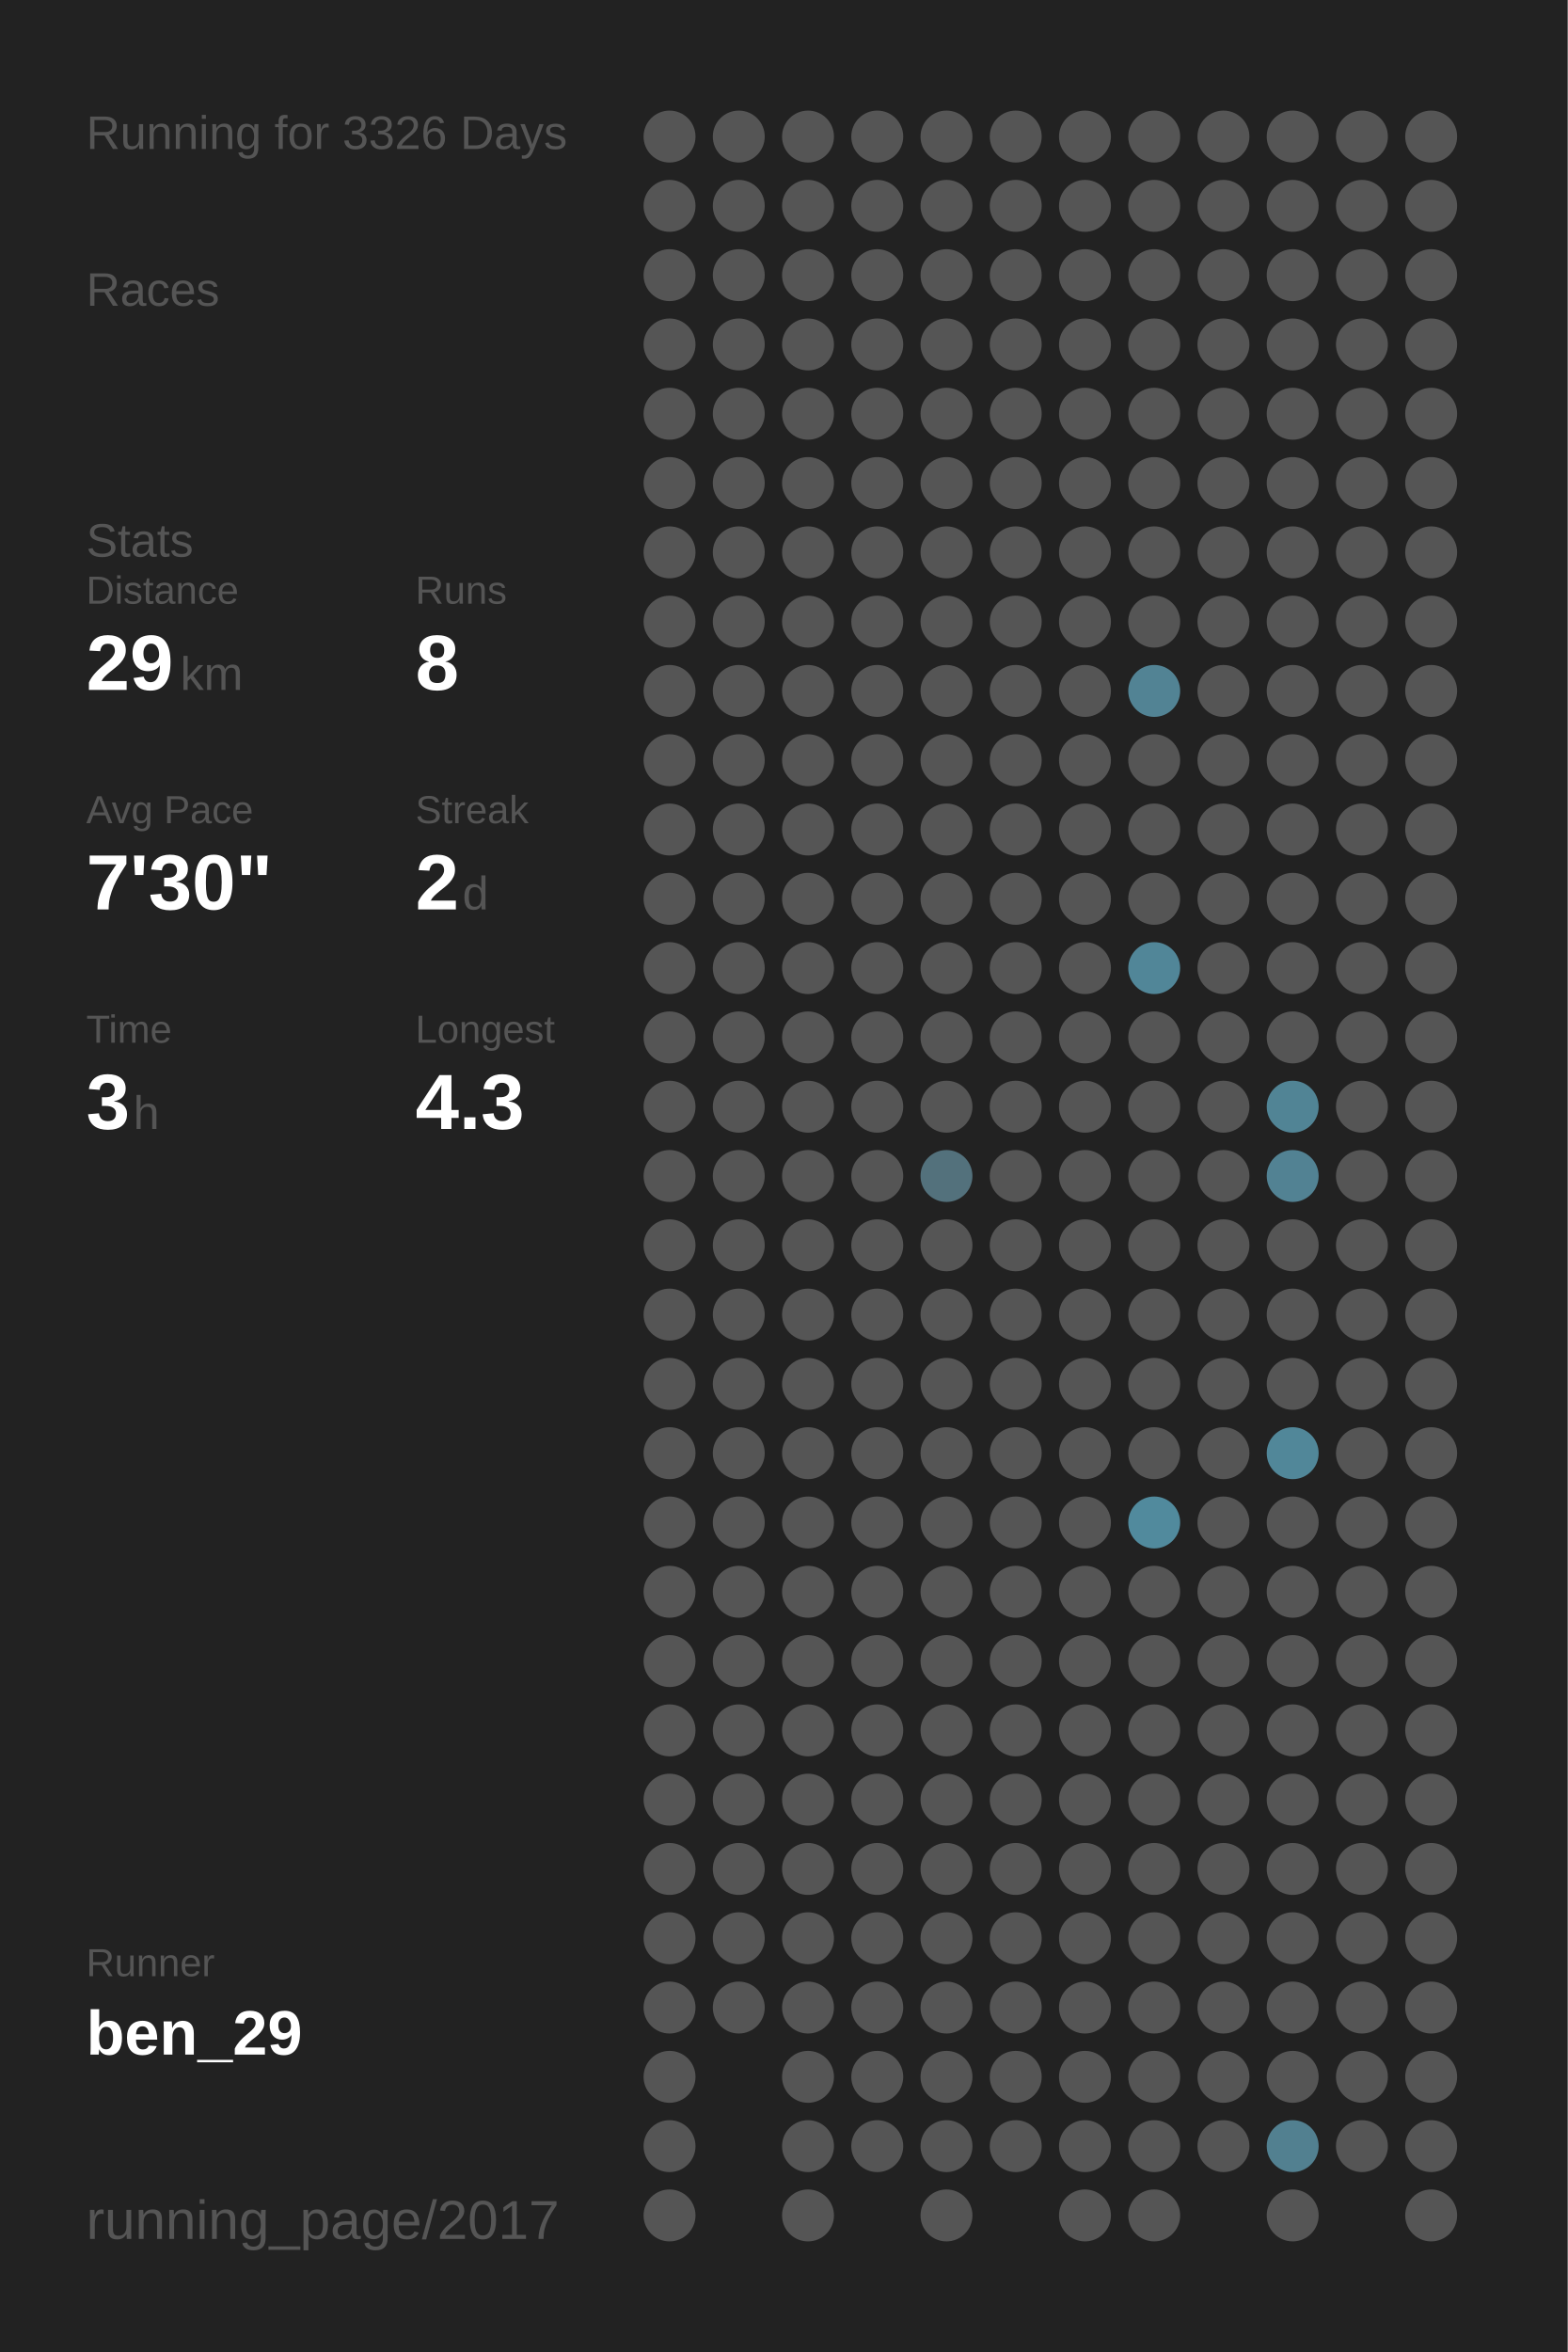
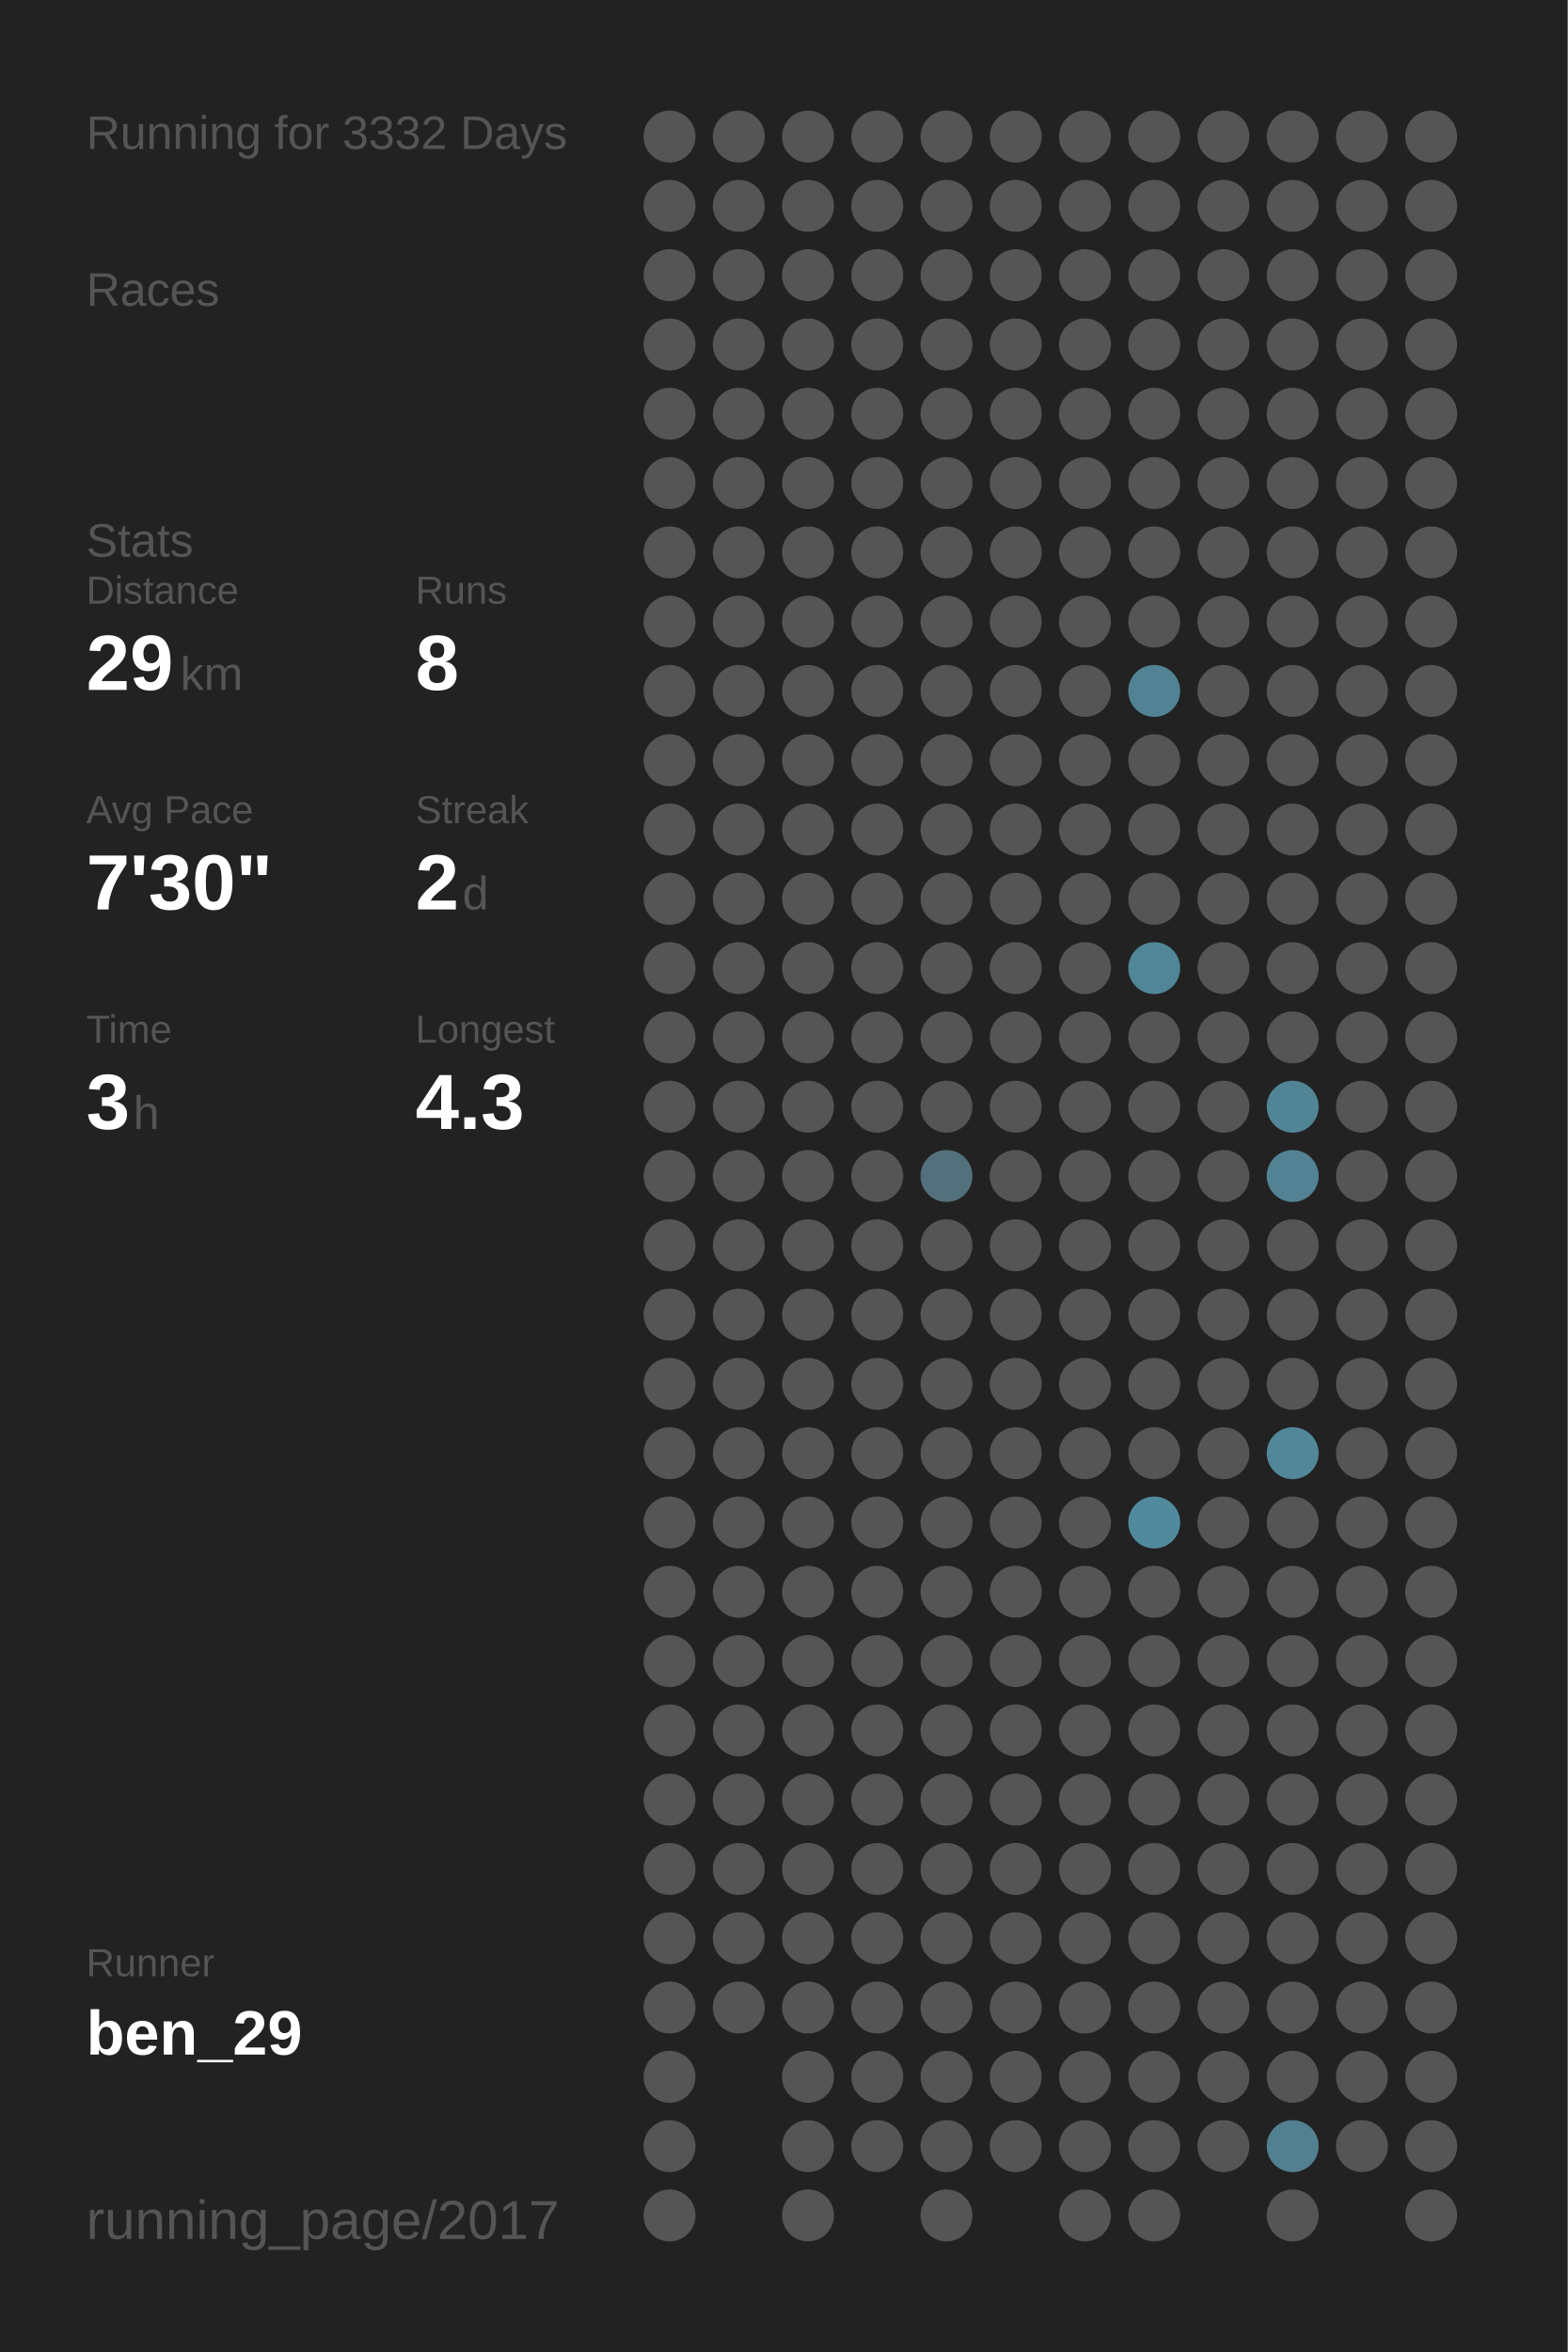
<svg xmlns="http://www.w3.org/2000/svg" baseProfile="full" height="300mm" version="1.1" viewBox="0,0,200,300" width="200mm">
  <defs />
  <rect fill="#222222" height="300" width="200" x="0" y="0" />
-   <text fill="#555555" style="font-size:6px; font-family:Arial;" x="11" y="19">Running for 3326 Days</text>
+   <text fill="#555555" style="font-size:6px; font-family:Arial;" x="11" y="19">Running for 3332 Days</text>
  <text fill="#555555" style="font-size:6px; font-family:Arial;" x="11" y="39">Races</text>
  <text fill="#555555" style="font-size:6px; font-family:Arial;" x="11" y="71">Stats</text>
  <text fill="#555555" style="font-size:5px; font-family:Arial;" x="11" y="77">Distance</text>
  <text fill="#FFFFFF" style="font-size:10px; font-family:Arial; font-weight:bold;" x="11" y="88">29</text>
  <text fill="#555555" style="font-size:6px; font-family:Arial;" x="23" y="88">km</text>
  <text fill="#555555" style="font-size:5px; font-family:Arial;" x="53" y="77">Runs</text>
  <text fill="#FFFFFF" style="font-size:10px; font-family:Arial; font-weight:bold;" x="53" y="88">8</text>
  <text fill="#555555" style="font-size:5px; font-family:Arial;" x="11" y="105">Avg Pace</text>
  <text fill="#FFFFFF" style="font-size:10px; font-family:Arial; font-weight:bold;" x="11" y="116">7'30"</text>
  <text fill="#555555" style="font-size:5px; font-family:Arial;" x="53" y="105">Streak</text>
  <text fill="#FFFFFF" style="font-size:10px; font-family:Arial; font-weight:bold;" x="53" y="116">2</text>
  <text fill="#555555" style="font-size:6px; font-family:Arial;" x="59" y="116">d</text>
  <text fill="#555555" style="font-size:5px; font-family:Arial;" x="11" y="133">Time</text>
  <text fill="#FFFFFF" style="font-size:10px; font-family:Arial; font-weight:bold;" x="11" y="144">3</text>
  <text fill="#555555" style="font-size:6px; font-family:Arial;" x="17" y="144">h</text>
  <text fill="#555555" style="font-size:5px; font-family:Arial;" x="53" y="133">Longest</text>
  <text fill="#FFFFFF" style="font-size:10px; font-family:Arial; font-weight:bold;" x="53" y="144">4.3</text>
  <text fill="#555555" style="font-size:5px; font-family:Arial;" x="11" y="252.065">Runner</text>
  <text fill="#FFFFFF" style="font-size:8px; font-family:Arial; font-weight:bold;" x="11" y="262.065">ben_29</text>
  <text fill="#555555" style="font-size:7px; font-family:Arial;" x="11" y="285.581">running_page/2017</text>
  <circle cx="85.417" cy="17.419" fill="#555555" r="3.312" />
  <circle cx="85.417" cy="26.258" fill="#555555" r="3.312" />
  <circle cx="85.417" cy="35.097" fill="#555555" r="3.312" />
  <circle cx="85.417" cy="43.935" fill="#555555" r="3.312" />
  <circle cx="85.417" cy="52.774" fill="#555555" r="3.312" />
  <circle cx="85.417" cy="61.613" fill="#555555" r="3.312" />
  <circle cx="85.417" cy="70.452" fill="#555555" r="3.312" />
  <circle cx="85.417" cy="79.29" fill="#555555" r="3.312" />
  <circle cx="85.417" cy="88.129" fill="#555555" r="3.312" />
  <circle cx="85.417" cy="96.968" fill="#555555" r="3.312" />
  <circle cx="85.417" cy="105.806" fill="#555555" r="3.312" />
  <circle cx="85.417" cy="114.645" fill="#555555" r="3.312" />
  <circle cx="85.417" cy="123.484" fill="#555555" r="3.312" />
  <circle cx="85.417" cy="132.323" fill="#555555" r="3.312" />
  <circle cx="85.417" cy="141.161" fill="#555555" r="3.312" />
  <circle cx="85.417" cy="150" fill="#555555" r="3.312" />
  <circle cx="85.417" cy="158.839" fill="#555555" r="3.312" />
  <circle cx="85.417" cy="167.677" fill="#555555" r="3.312" />
  <circle cx="85.417" cy="176.516" fill="#555555" r="3.312" />
  <circle cx="85.417" cy="185.355" fill="#555555" r="3.312" />
  <circle cx="85.417" cy="194.194" fill="#555555" r="3.312" />
  <circle cx="85.417" cy="203.032" fill="#555555" r="3.312" />
  <circle cx="85.417" cy="211.871" fill="#555555" r="3.312" />
  <circle cx="85.417" cy="220.71" fill="#555555" r="3.312" />
  <circle cx="85.417" cy="229.548" fill="#555555" r="3.312" />
  <circle cx="85.417" cy="238.387" fill="#555555" r="3.312" />
  <circle cx="85.417" cy="247.226" fill="#555555" r="3.312" />
  <circle cx="85.417" cy="256.065" fill="#555555" r="3.312" />
  <circle cx="85.417" cy="264.903" fill="#555555" r="3.312" />
  <circle cx="85.417" cy="273.742" fill="#555555" r="3.312" />
  <circle cx="85.417" cy="282.581" fill="#555555" r="3.312" />
  <circle cx="94.25" cy="17.419" fill="#555555" r="3.312" />
  <circle cx="94.25" cy="26.258" fill="#555555" r="3.312" />
  <circle cx="94.25" cy="35.097" fill="#555555" r="3.312" />
  <circle cx="94.25" cy="43.935" fill="#555555" r="3.312" />
  <circle cx="94.25" cy="52.774" fill="#555555" r="3.312" />
  <circle cx="94.25" cy="61.613" fill="#555555" r="3.312" />
  <circle cx="94.25" cy="70.452" fill="#555555" r="3.312" />
  <circle cx="94.25" cy="79.29" fill="#555555" r="3.312" />
  <circle cx="94.25" cy="88.129" fill="#555555" r="3.312" />
  <circle cx="94.25" cy="96.968" fill="#555555" r="3.312" />
  <circle cx="94.25" cy="105.806" fill="#555555" r="3.312" />
  <circle cx="94.25" cy="114.645" fill="#555555" r="3.312" />
  <circle cx="94.25" cy="123.484" fill="#555555" r="3.312" />
  <circle cx="94.25" cy="132.323" fill="#555555" r="3.312" />
  <circle cx="94.25" cy="141.161" fill="#555555" r="3.312" />
  <circle cx="94.25" cy="150" fill="#555555" r="3.312" />
  <circle cx="94.25" cy="158.839" fill="#555555" r="3.312" />
  <circle cx="94.25" cy="167.677" fill="#555555" r="3.312" />
  <circle cx="94.25" cy="176.516" fill="#555555" r="3.312" />
  <circle cx="94.25" cy="185.355" fill="#555555" r="3.312" />
  <circle cx="94.25" cy="194.194" fill="#555555" r="3.312" />
  <circle cx="94.25" cy="203.032" fill="#555555" r="3.312" />
  <circle cx="94.25" cy="211.871" fill="#555555" r="3.312" />
  <circle cx="94.25" cy="220.71" fill="#555555" r="3.312" />
  <circle cx="94.25" cy="229.548" fill="#555555" r="3.312" />
  <circle cx="94.25" cy="238.387" fill="#555555" r="3.312" />
  <circle cx="94.25" cy="247.226" fill="#555555" r="3.312" />
  <circle cx="94.25" cy="256.065" fill="#555555" r="3.312" />
  <circle cx="103.083" cy="17.419" fill="#555555" r="3.312" />
  <circle cx="103.083" cy="26.258" fill="#555555" r="3.312" />
  <circle cx="103.083" cy="35.097" fill="#555555" r="3.312" />
  <circle cx="103.083" cy="43.935" fill="#555555" r="3.312" />
  <circle cx="103.083" cy="52.774" fill="#555555" r="3.312" />
  <circle cx="103.083" cy="61.613" fill="#555555" r="3.312" />
  <circle cx="103.083" cy="70.452" fill="#555555" r="3.312" />
  <circle cx="103.083" cy="79.29" fill="#555555" r="3.312" />
  <circle cx="103.083" cy="88.129" fill="#555555" r="3.312" />
  <circle cx="103.083" cy="96.968" fill="#555555" r="3.312" />
  <circle cx="103.083" cy="105.806" fill="#555555" r="3.312" />
  <circle cx="103.083" cy="114.645" fill="#555555" r="3.312" />
  <circle cx="103.083" cy="123.484" fill="#555555" r="3.312" />
  <circle cx="103.083" cy="132.323" fill="#555555" r="3.312" />
  <circle cx="103.083" cy="141.161" fill="#555555" r="3.312" />
  <circle cx="103.083" cy="150" fill="#555555" r="3.312" />
  <circle cx="103.083" cy="158.839" fill="#555555" r="3.312" />
  <circle cx="103.083" cy="167.677" fill="#555555" r="3.312" />
  <circle cx="103.083" cy="176.516" fill="#555555" r="3.312" />
  <circle cx="103.083" cy="185.355" fill="#555555" r="3.312" />
  <circle cx="103.083" cy="194.194" fill="#555555" r="3.312" />
  <circle cx="103.083" cy="203.032" fill="#555555" r="3.312" />
  <circle cx="103.083" cy="211.871" fill="#555555" r="3.312" />
  <circle cx="103.083" cy="220.71" fill="#555555" r="3.312" />
  <circle cx="103.083" cy="229.548" fill="#555555" r="3.312" />
  <circle cx="103.083" cy="238.387" fill="#555555" r="3.312" />
  <circle cx="103.083" cy="247.226" fill="#555555" r="3.312" />
  <circle cx="103.083" cy="256.065" fill="#555555" r="3.312" />
  <circle cx="103.083" cy="264.903" fill="#555555" r="3.312" />
  <circle cx="103.083" cy="273.742" fill="#555555" r="3.312" />
  <circle cx="103.083" cy="282.581" fill="#555555" r="3.312" />
  <circle cx="111.917" cy="17.419" fill="#555555" r="3.312" />
  <circle cx="111.917" cy="26.258" fill="#555555" r="3.312" />
  <circle cx="111.917" cy="35.097" fill="#555555" r="3.312" />
  <circle cx="111.917" cy="43.935" fill="#555555" r="3.312" />
  <circle cx="111.917" cy="52.774" fill="#555555" r="3.312" />
  <circle cx="111.917" cy="61.613" fill="#555555" r="3.312" />
  <circle cx="111.917" cy="70.452" fill="#555555" r="3.312" />
  <circle cx="111.917" cy="79.29" fill="#555555" r="3.312" />
  <circle cx="111.917" cy="88.129" fill="#555555" r="3.312" />
  <circle cx="111.917" cy="96.968" fill="#555555" r="3.312" />
  <circle cx="111.917" cy="105.806" fill="#555555" r="3.312" />
  <circle cx="111.917" cy="114.645" fill="#555555" r="3.312" />
  <circle cx="111.917" cy="123.484" fill="#555555" r="3.312" />
  <circle cx="111.917" cy="132.323" fill="#555555" r="3.312" />
  <circle cx="111.917" cy="141.161" fill="#555555" r="3.312" />
  <circle cx="111.917" cy="150" fill="#555555" r="3.312" />
  <circle cx="111.917" cy="158.839" fill="#555555" r="3.312" />
  <circle cx="111.917" cy="167.677" fill="#555555" r="3.312" />
  <circle cx="111.917" cy="176.516" fill="#555555" r="3.312" />
  <circle cx="111.917" cy="185.355" fill="#555555" r="3.312" />
  <circle cx="111.917" cy="194.194" fill="#555555" r="3.312" />
  <circle cx="111.917" cy="203.032" fill="#555555" r="3.312" />
  <circle cx="111.917" cy="211.871" fill="#555555" r="3.312" />
  <circle cx="111.917" cy="220.71" fill="#555555" r="3.312" />
  <circle cx="111.917" cy="229.548" fill="#555555" r="3.312" />
  <circle cx="111.917" cy="238.387" fill="#555555" r="3.312" />
  <circle cx="111.917" cy="247.226" fill="#555555" r="3.312" />
  <circle cx="111.917" cy="256.065" fill="#555555" r="3.312" />
  <circle cx="111.917" cy="264.903" fill="#555555" r="3.312" />
  <circle cx="111.917" cy="273.742" fill="#555555" r="3.312" />
  <circle cx="120.75" cy="17.419" fill="#555555" r="3.312" />
  <circle cx="120.75" cy="26.258" fill="#555555" r="3.312" />
  <circle cx="120.75" cy="35.097" fill="#555555" r="3.312" />
  <circle cx="120.75" cy="43.935" fill="#555555" r="3.312" />
  <circle cx="120.75" cy="52.774" fill="#555555" r="3.312" />
  <circle cx="120.75" cy="61.613" fill="#555555" r="3.312" />
  <circle cx="120.75" cy="70.452" fill="#555555" r="3.312" />
  <circle cx="120.75" cy="79.29" fill="#555555" r="3.312" />
  <circle cx="120.75" cy="88.129" fill="#555555" r="3.312" />
  <circle cx="120.75" cy="96.968" fill="#555555" r="3.312" />
  <circle cx="120.75" cy="105.806" fill="#555555" r="3.312" />
  <circle cx="120.75" cy="114.645" fill="#555555" r="3.312" />
  <circle cx="120.75" cy="123.484" fill="#555555" r="3.312" />
  <circle cx="120.75" cy="132.323" fill="#555555" r="3.312" />
  <circle cx="120.75" cy="141.161" fill="#555555" r="3.312" />
  <circle cx="120.75" cy="150" fill="#53717c" r="3.312" />
  <circle cx="120.75" cy="158.839" fill="#555555" r="3.312" />
  <circle cx="120.75" cy="167.677" fill="#555555" r="3.312" />
  <circle cx="120.75" cy="176.516" fill="#555555" r="3.312" />
  <circle cx="120.75" cy="185.355" fill="#555555" r="3.312" />
  <circle cx="120.75" cy="194.194" fill="#555555" r="3.312" />
  <circle cx="120.75" cy="203.032" fill="#555555" r="3.312" />
  <circle cx="120.75" cy="211.871" fill="#555555" r="3.312" />
  <circle cx="120.75" cy="220.71" fill="#555555" r="3.312" />
  <circle cx="120.75" cy="229.548" fill="#555555" r="3.312" />
  <circle cx="120.75" cy="238.387" fill="#555555" r="3.312" />
  <circle cx="120.75" cy="247.226" fill="#555555" r="3.312" />
  <circle cx="120.75" cy="256.065" fill="#555555" r="3.312" />
  <circle cx="120.75" cy="264.903" fill="#555555" r="3.312" />
  <circle cx="120.75" cy="273.742" fill="#555555" r="3.312" />
  <circle cx="120.75" cy="282.581" fill="#555555" r="3.312" />
  <circle cx="129.583" cy="17.419" fill="#555555" r="3.312" />
  <circle cx="129.583" cy="26.258" fill="#555555" r="3.312" />
  <circle cx="129.583" cy="35.097" fill="#555555" r="3.312" />
  <circle cx="129.583" cy="43.935" fill="#555555" r="3.312" />
  <circle cx="129.583" cy="52.774" fill="#555555" r="3.312" />
  <circle cx="129.583" cy="61.613" fill="#555555" r="3.312" />
  <circle cx="129.583" cy="70.452" fill="#555555" r="3.312" />
  <circle cx="129.583" cy="79.29" fill="#555555" r="3.312" />
  <circle cx="129.583" cy="88.129" fill="#555555" r="3.312" />
  <circle cx="129.583" cy="96.968" fill="#555555" r="3.312" />
  <circle cx="129.583" cy="105.806" fill="#555555" r="3.312" />
  <circle cx="129.583" cy="114.645" fill="#555555" r="3.312" />
  <circle cx="129.583" cy="123.484" fill="#555555" r="3.312" />
  <circle cx="129.583" cy="132.323" fill="#555555" r="3.312" />
  <circle cx="129.583" cy="141.161" fill="#555555" r="3.312" />
  <circle cx="129.583" cy="150" fill="#555555" r="3.312" />
  <circle cx="129.583" cy="158.839" fill="#555555" r="3.312" />
  <circle cx="129.583" cy="167.677" fill="#555555" r="3.312" />
  <circle cx="129.583" cy="176.516" fill="#555555" r="3.312" />
  <circle cx="129.583" cy="185.355" fill="#555555" r="3.312" />
  <circle cx="129.583" cy="194.194" fill="#555555" r="3.312" />
  <circle cx="129.583" cy="203.032" fill="#555555" r="3.312" />
  <circle cx="129.583" cy="211.871" fill="#555555" r="3.312" />
  <circle cx="129.583" cy="220.71" fill="#555555" r="3.312" />
  <circle cx="129.583" cy="229.548" fill="#555555" r="3.312" />
  <circle cx="129.583" cy="238.387" fill="#555555" r="3.312" />
  <circle cx="129.583" cy="247.226" fill="#555555" r="3.312" />
  <circle cx="129.583" cy="256.065" fill="#555555" r="3.312" />
  <circle cx="129.583" cy="264.903" fill="#555555" r="3.312" />
  <circle cx="129.583" cy="273.742" fill="#555555" r="3.312" />
  <circle cx="138.417" cy="17.419" fill="#555555" r="3.312" />
  <circle cx="138.417" cy="26.258" fill="#555555" r="3.312" />
  <circle cx="138.417" cy="35.097" fill="#555555" r="3.312" />
  <circle cx="138.417" cy="43.935" fill="#555555" r="3.312" />
  <circle cx="138.417" cy="52.774" fill="#555555" r="3.312" />
  <circle cx="138.417" cy="61.613" fill="#555555" r="3.312" />
  <circle cx="138.417" cy="70.452" fill="#555555" r="3.312" />
  <circle cx="138.417" cy="79.29" fill="#555555" r="3.312" />
  <circle cx="138.417" cy="88.129" fill="#555555" r="3.312" />
  <circle cx="138.417" cy="96.968" fill="#555555" r="3.312" />
  <circle cx="138.417" cy="105.806" fill="#555555" r="3.312" />
  <circle cx="138.417" cy="114.645" fill="#555555" r="3.312" />
  <circle cx="138.417" cy="123.484" fill="#555555" r="3.312" />
  <circle cx="138.417" cy="132.323" fill="#555555" r="3.312" />
  <circle cx="138.417" cy="141.161" fill="#555555" r="3.312" />
  <circle cx="138.417" cy="150" fill="#555555" r="3.312" />
  <circle cx="138.417" cy="158.839" fill="#555555" r="3.312" />
  <circle cx="138.417" cy="167.677" fill="#555555" r="3.312" />
  <circle cx="138.417" cy="176.516" fill="#555555" r="3.312" />
  <circle cx="138.417" cy="185.355" fill="#555555" r="3.312" />
  <circle cx="138.417" cy="194.194" fill="#555555" r="3.312" />
  <circle cx="138.417" cy="203.032" fill="#555555" r="3.312" />
  <circle cx="138.417" cy="211.871" fill="#555555" r="3.312" />
  <circle cx="138.417" cy="220.71" fill="#555555" r="3.312" />
  <circle cx="138.417" cy="229.548" fill="#555555" r="3.312" />
  <circle cx="138.417" cy="238.387" fill="#555555" r="3.312" />
  <circle cx="138.417" cy="247.226" fill="#555555" r="3.312" />
  <circle cx="138.417" cy="256.065" fill="#555555" r="3.312" />
  <circle cx="138.417" cy="264.903" fill="#555555" r="3.312" />
  <circle cx="138.417" cy="273.742" fill="#555555" r="3.312" />
  <circle cx="138.417" cy="282.581" fill="#555555" r="3.312" />
  <circle cx="147.25" cy="17.419" fill="#555555" r="3.312" />
  <circle cx="147.25" cy="26.258" fill="#555555" r="3.312" />
  <circle cx="147.25" cy="35.097" fill="#555555" r="3.312" />
  <circle cx="147.25" cy="43.935" fill="#555555" r="3.312" />
  <circle cx="147.25" cy="52.774" fill="#555555" r="3.312" />
  <circle cx="147.25" cy="61.613" fill="#555555" r="3.312" />
  <circle cx="147.25" cy="70.452" fill="#555555" r="3.312" />
  <circle cx="147.25" cy="79.29" fill="#555555" r="3.312" />
  <circle cx="147.25" cy="88.129" fill="#528394" r="3.312" />
  <circle cx="147.25" cy="96.968" fill="#555555" r="3.312" />
  <circle cx="147.25" cy="105.806" fill="#555555" r="3.312" />
  <circle cx="147.25" cy="114.645" fill="#555555" r="3.312" />
  <circle cx="147.25" cy="123.484" fill="#518698" r="3.312" />
  <circle cx="147.25" cy="132.323" fill="#555555" r="3.312" />
  <circle cx="147.25" cy="141.161" fill="#555555" r="3.312" />
  <circle cx="147.25" cy="150" fill="#555555" r="3.312" />
  <circle cx="147.25" cy="158.839" fill="#555555" r="3.312" />
  <circle cx="147.25" cy="167.677" fill="#555555" r="3.312" />
  <circle cx="147.25" cy="176.516" fill="#555555" r="3.312" />
  <circle cx="147.25" cy="185.355" fill="#555555" r="3.312" />
  <circle cx="147.25" cy="194.194" fill="#518a9d" r="3.312" />
  <circle cx="147.25" cy="203.032" fill="#555555" r="3.312" />
  <circle cx="147.25" cy="211.871" fill="#555555" r="3.312" />
  <circle cx="147.25" cy="220.71" fill="#555555" r="3.312" />
  <circle cx="147.25" cy="229.548" fill="#555555" r="3.312" />
  <circle cx="147.25" cy="238.387" fill="#555555" r="3.312" />
  <circle cx="147.25" cy="247.226" fill="#555555" r="3.312" />
  <circle cx="147.25" cy="256.065" fill="#555555" r="3.312" />
  <circle cx="147.25" cy="264.903" fill="#555555" r="3.312" />
  <circle cx="147.25" cy="273.742" fill="#555555" r="3.312" />
  <circle cx="147.25" cy="282.581" fill="#555555" r="3.312" />
  <circle cx="156.083" cy="17.419" fill="#555555" r="3.312" />
  <circle cx="156.083" cy="26.258" fill="#555555" r="3.312" />
  <circle cx="156.083" cy="35.097" fill="#555555" r="3.312" />
  <circle cx="156.083" cy="43.935" fill="#555555" r="3.312" />
  <circle cx="156.083" cy="52.774" fill="#555555" r="3.312" />
  <circle cx="156.083" cy="61.613" fill="#555555" r="3.312" />
  <circle cx="156.083" cy="70.452" fill="#555555" r="3.312" />
  <circle cx="156.083" cy="79.29" fill="#555555" r="3.312" />
  <circle cx="156.083" cy="88.129" fill="#555555" r="3.312" />
  <circle cx="156.083" cy="96.968" fill="#555555" r="3.312" />
  <circle cx="156.083" cy="105.806" fill="#555555" r="3.312" />
  <circle cx="156.083" cy="114.645" fill="#555555" r="3.312" />
  <circle cx="156.083" cy="123.484" fill="#555555" r="3.312" />
  <circle cx="156.083" cy="132.323" fill="#555555" r="3.312" />
  <circle cx="156.083" cy="141.161" fill="#555555" r="3.312" />
  <circle cx="156.083" cy="150" fill="#555555" r="3.312" />
  <circle cx="156.083" cy="158.839" fill="#555555" r="3.312" />
  <circle cx="156.083" cy="167.677" fill="#555555" r="3.312" />
  <circle cx="156.083" cy="176.516" fill="#555555" r="3.312" />
  <circle cx="156.083" cy="185.355" fill="#555555" r="3.312" />
  <circle cx="156.083" cy="194.194" fill="#555555" r="3.312" />
  <circle cx="156.083" cy="203.032" fill="#555555" r="3.312" />
  <circle cx="156.083" cy="211.871" fill="#555555" r="3.312" />
  <circle cx="156.083" cy="220.71" fill="#555555" r="3.312" />
  <circle cx="156.083" cy="229.548" fill="#555555" r="3.312" />
  <circle cx="156.083" cy="238.387" fill="#555555" r="3.312" />
  <circle cx="156.083" cy="247.226" fill="#555555" r="3.312" />
  <circle cx="156.083" cy="256.065" fill="#555555" r="3.312" />
  <circle cx="156.083" cy="264.903" fill="#555555" r="3.312" />
  <circle cx="156.083" cy="273.742" fill="#555555" r="3.312" />
  <circle cx="164.917" cy="17.419" fill="#555555" r="3.312" />
  <circle cx="164.917" cy="26.258" fill="#555555" r="3.312" />
  <circle cx="164.917" cy="35.097" fill="#555555" r="3.312" />
  <circle cx="164.917" cy="43.935" fill="#555555" r="3.312" />
  <circle cx="164.917" cy="52.774" fill="#555555" r="3.312" />
  <circle cx="164.917" cy="61.613" fill="#555555" r="3.312" />
  <circle cx="164.917" cy="70.452" fill="#555555" r="3.312" />
  <circle cx="164.917" cy="79.29" fill="#555555" r="3.312" />
  <circle cx="164.917" cy="88.129" fill="#555555" r="3.312" />
  <circle cx="164.917" cy="96.968" fill="#555555" r="3.312" />
  <circle cx="164.917" cy="105.806" fill="#555555" r="3.312" />
  <circle cx="164.917" cy="114.645" fill="#555555" r="3.312" />
  <circle cx="164.917" cy="123.484" fill="#555555" r="3.312" />
  <circle cx="164.917" cy="132.323" fill="#555555" r="3.312" />
  <circle cx="164.917" cy="141.161" fill="#518495" r="3.312" />
  <circle cx="164.917" cy="150" fill="#528293" r="3.312" />
  <circle cx="164.917" cy="158.839" fill="#555555" r="3.312" />
  <circle cx="164.917" cy="167.677" fill="#555555" r="3.312" />
  <circle cx="164.917" cy="176.516" fill="#555555" r="3.312" />
  <circle cx="164.917" cy="185.355" fill="#518799" r="3.312" />
  <circle cx="164.917" cy="194.194" fill="#555555" r="3.312" />
  <circle cx="164.917" cy="203.032" fill="#555555" r="3.312" />
  <circle cx="164.917" cy="211.871" fill="#555555" r="3.312" />
  <circle cx="164.917" cy="220.71" fill="#555555" r="3.312" />
  <circle cx="164.917" cy="229.548" fill="#555555" r="3.312" />
  <circle cx="164.917" cy="238.387" fill="#555555" r="3.312" />
  <circle cx="164.917" cy="247.226" fill="#555555" r="3.312" />
  <circle cx="164.917" cy="256.065" fill="#555555" r="3.312" />
  <circle cx="164.917" cy="264.903" fill="#555555" r="3.312" />
  <circle cx="164.917" cy="273.742" fill="#528090" r="3.312" />
  <circle cx="164.917" cy="282.581" fill="#555555" r="3.312" />
  <circle cx="173.75" cy="17.419" fill="#555555" r="3.312" />
  <circle cx="173.75" cy="26.258" fill="#555555" r="3.312" />
  <circle cx="173.75" cy="35.097" fill="#555555" r="3.312" />
  <circle cx="173.75" cy="43.935" fill="#555555" r="3.312" />
  <circle cx="173.75" cy="52.774" fill="#555555" r="3.312" />
  <circle cx="173.75" cy="61.613" fill="#555555" r="3.312" />
  <circle cx="173.75" cy="70.452" fill="#555555" r="3.312" />
  <circle cx="173.75" cy="79.29" fill="#555555" r="3.312" />
  <circle cx="173.75" cy="88.129" fill="#555555" r="3.312" />
  <circle cx="173.75" cy="96.968" fill="#555555" r="3.312" />
  <circle cx="173.75" cy="105.806" fill="#555555" r="3.312" />
  <circle cx="173.75" cy="114.645" fill="#555555" r="3.312" />
  <circle cx="173.75" cy="123.484" fill="#555555" r="3.312" />
  <circle cx="173.75" cy="132.323" fill="#555555" r="3.312" />
  <circle cx="173.75" cy="141.161" fill="#555555" r="3.312" />
  <circle cx="173.75" cy="150" fill="#555555" r="3.312" />
  <circle cx="173.75" cy="158.839" fill="#555555" r="3.312" />
  <circle cx="173.75" cy="167.677" fill="#555555" r="3.312" />
  <circle cx="173.75" cy="176.516" fill="#555555" r="3.312" />
  <circle cx="173.75" cy="185.355" fill="#555555" r="3.312" />
  <circle cx="173.75" cy="194.194" fill="#555555" r="3.312" />
  <circle cx="173.75" cy="203.032" fill="#555555" r="3.312" />
  <circle cx="173.75" cy="211.871" fill="#555555" r="3.312" />
  <circle cx="173.75" cy="220.71" fill="#555555" r="3.312" />
  <circle cx="173.75" cy="229.548" fill="#555555" r="3.312" />
  <circle cx="173.75" cy="238.387" fill="#555555" r="3.312" />
  <circle cx="173.75" cy="247.226" fill="#555555" r="3.312" />
  <circle cx="173.75" cy="256.065" fill="#555555" r="3.312" />
  <circle cx="173.75" cy="264.903" fill="#555555" r="3.312" />
  <circle cx="173.75" cy="273.742" fill="#555555" r="3.312" />
  <circle cx="182.583" cy="17.419" fill="#555555" r="3.312" />
  <circle cx="182.583" cy="26.258" fill="#555555" r="3.312" />
  <circle cx="182.583" cy="35.097" fill="#555555" r="3.312" />
  <circle cx="182.583" cy="43.935" fill="#555555" r="3.312" />
  <circle cx="182.583" cy="52.774" fill="#555555" r="3.312" />
  <circle cx="182.583" cy="61.613" fill="#555555" r="3.312" />
  <circle cx="182.583" cy="70.452" fill="#555555" r="3.312" />
  <circle cx="182.583" cy="79.29" fill="#555555" r="3.312" />
  <circle cx="182.583" cy="88.129" fill="#555555" r="3.312" />
  <circle cx="182.583" cy="96.968" fill="#555555" r="3.312" />
  <circle cx="182.583" cy="105.806" fill="#555555" r="3.312" />
  <circle cx="182.583" cy="114.645" fill="#555555" r="3.312" />
  <circle cx="182.583" cy="123.484" fill="#555555" r="3.312" />
  <circle cx="182.583" cy="132.323" fill="#555555" r="3.312" />
  <circle cx="182.583" cy="141.161" fill="#555555" r="3.312" />
  <circle cx="182.583" cy="150" fill="#555555" r="3.312" />
  <circle cx="182.583" cy="158.839" fill="#555555" r="3.312" />
  <circle cx="182.583" cy="167.677" fill="#555555" r="3.312" />
  <circle cx="182.583" cy="176.516" fill="#555555" r="3.312" />
  <circle cx="182.583" cy="185.355" fill="#555555" r="3.312" />
  <circle cx="182.583" cy="194.194" fill="#555555" r="3.312" />
  <circle cx="182.583" cy="203.032" fill="#555555" r="3.312" />
  <circle cx="182.583" cy="211.871" fill="#555555" r="3.312" />
  <circle cx="182.583" cy="220.71" fill="#555555" r="3.312" />
  <circle cx="182.583" cy="229.548" fill="#555555" r="3.312" />
  <circle cx="182.583" cy="238.387" fill="#555555" r="3.312" />
  <circle cx="182.583" cy="247.226" fill="#555555" r="3.312" />
  <circle cx="182.583" cy="256.065" fill="#555555" r="3.312" />
  <circle cx="182.583" cy="264.903" fill="#555555" r="3.312" />
  <circle cx="182.583" cy="273.742" fill="#555555" r="3.312" />
  <circle cx="182.583" cy="282.581" fill="#555555" r="3.312" />
</svg>
